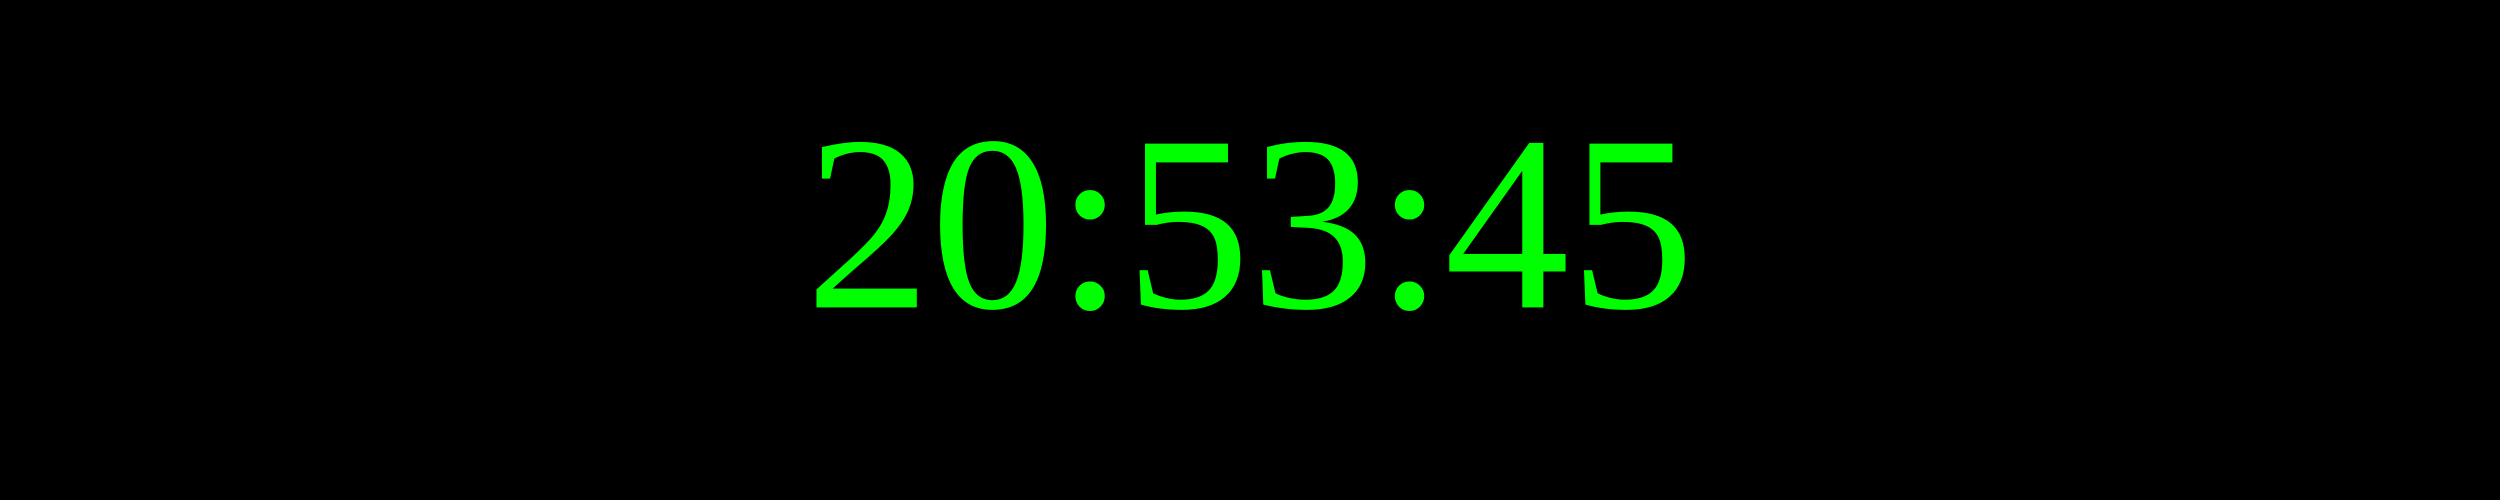
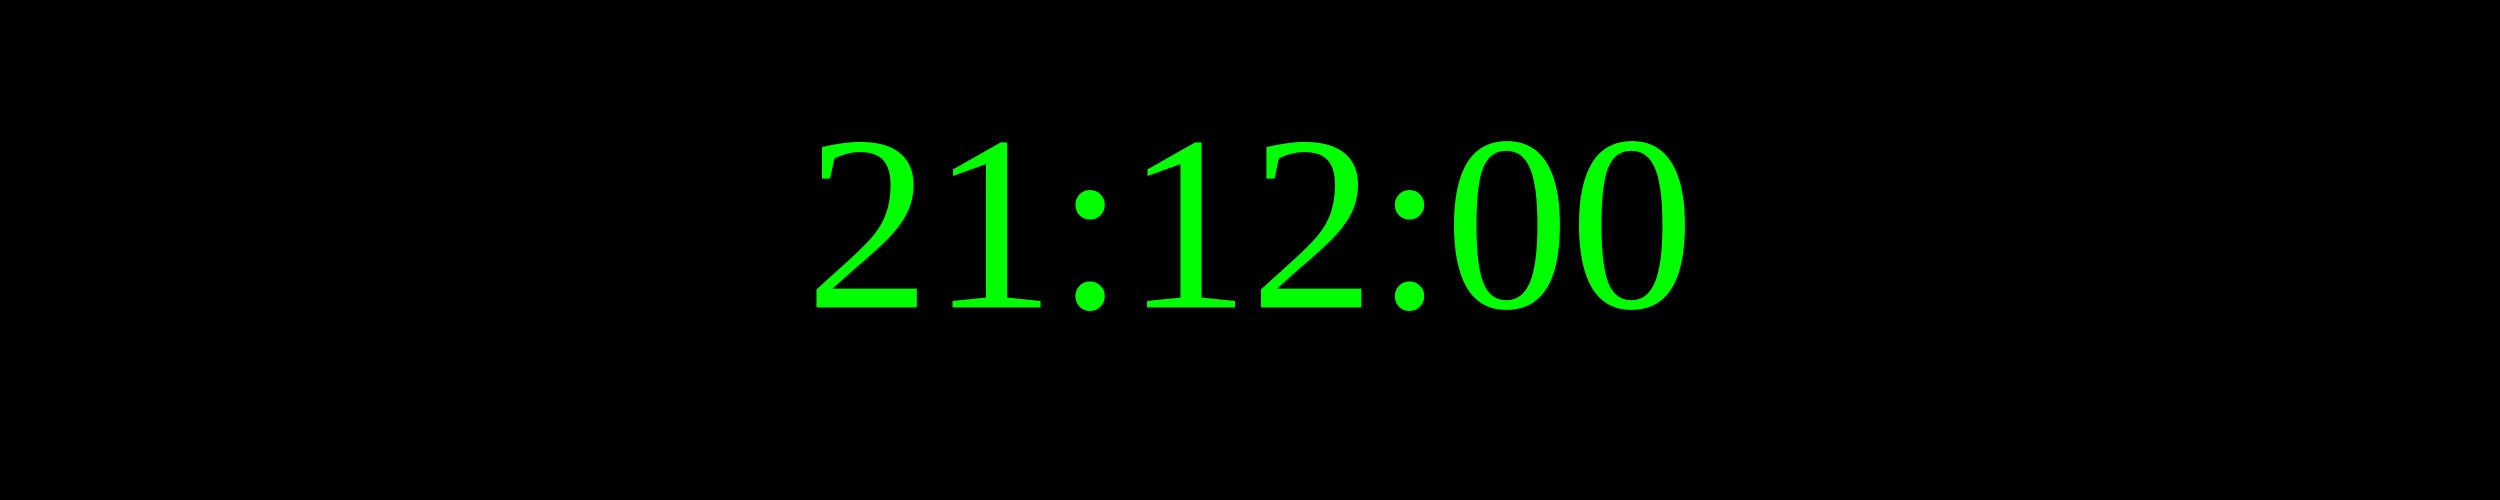
<svg xmlns="http://www.w3.org/2000/svg" width="250" height="50">
  <rect width="100%" height="100%" fill="black" />
  <text x="50%" y="50%" font-size="25" fill="lime" text-anchor="middle" dominant-baseline="middle">
- 20:53:45
+ 21:12:00
</text>
</svg>
